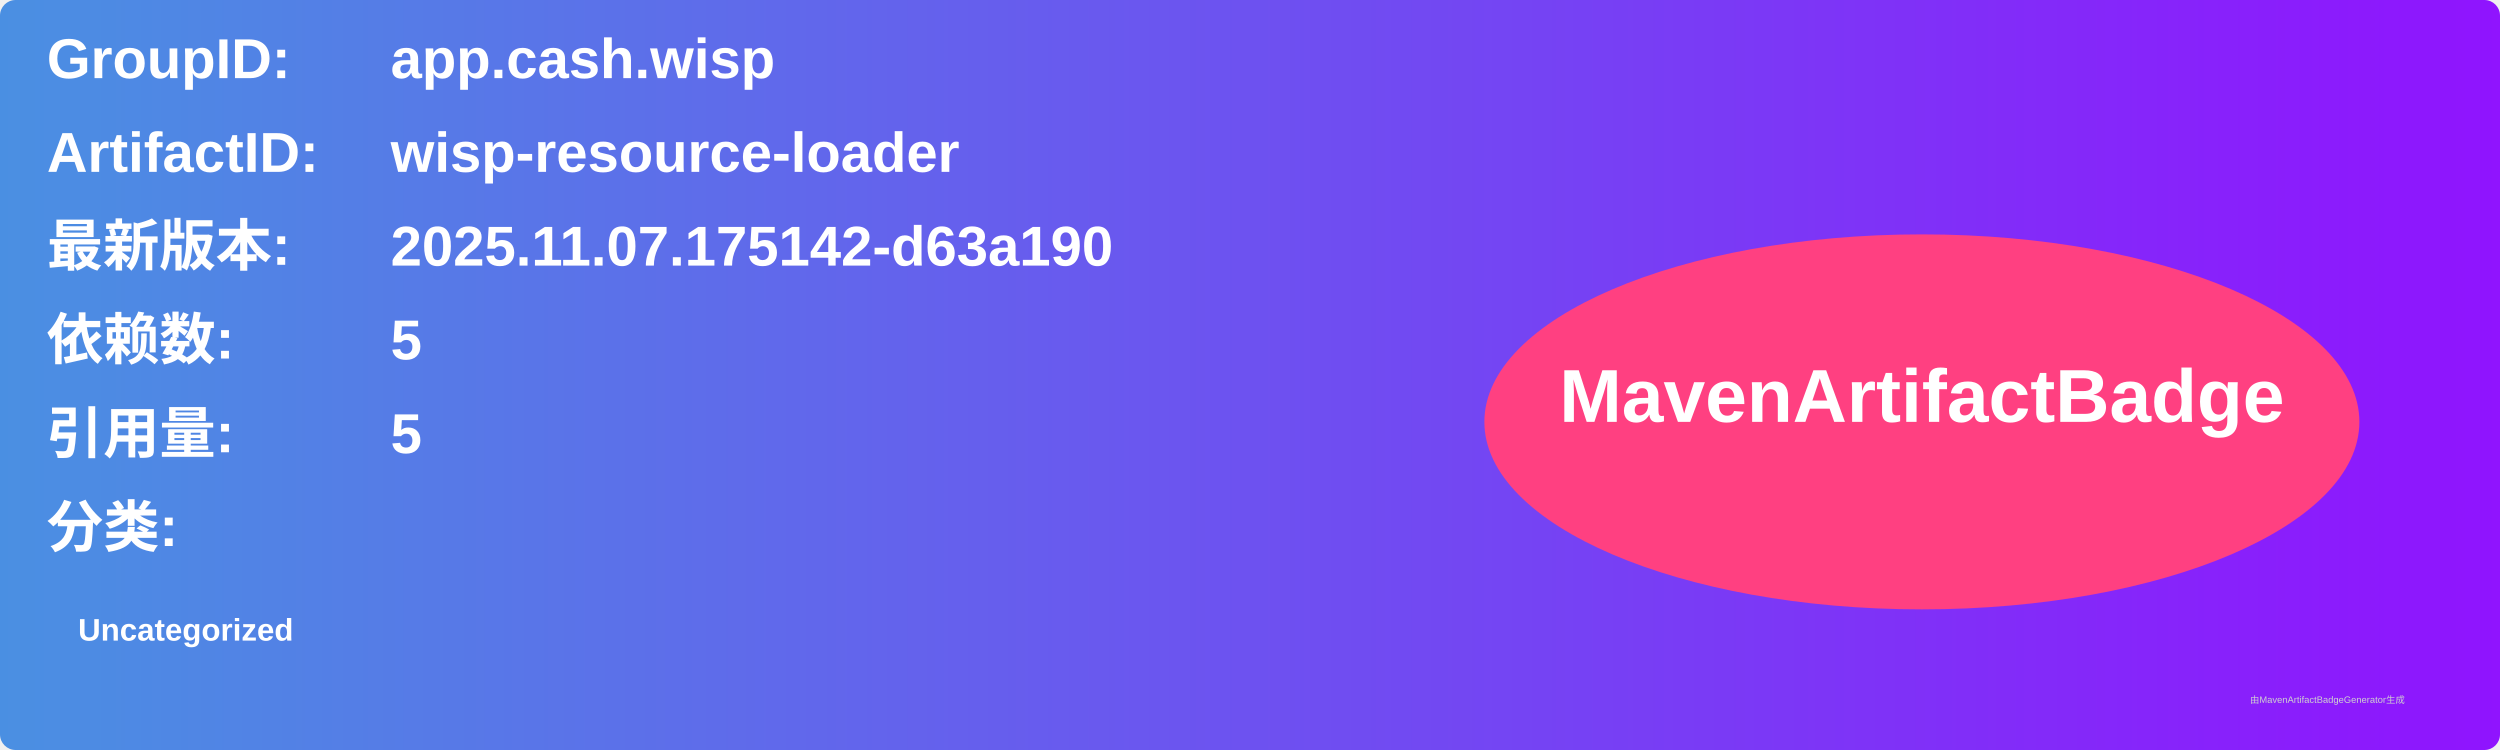
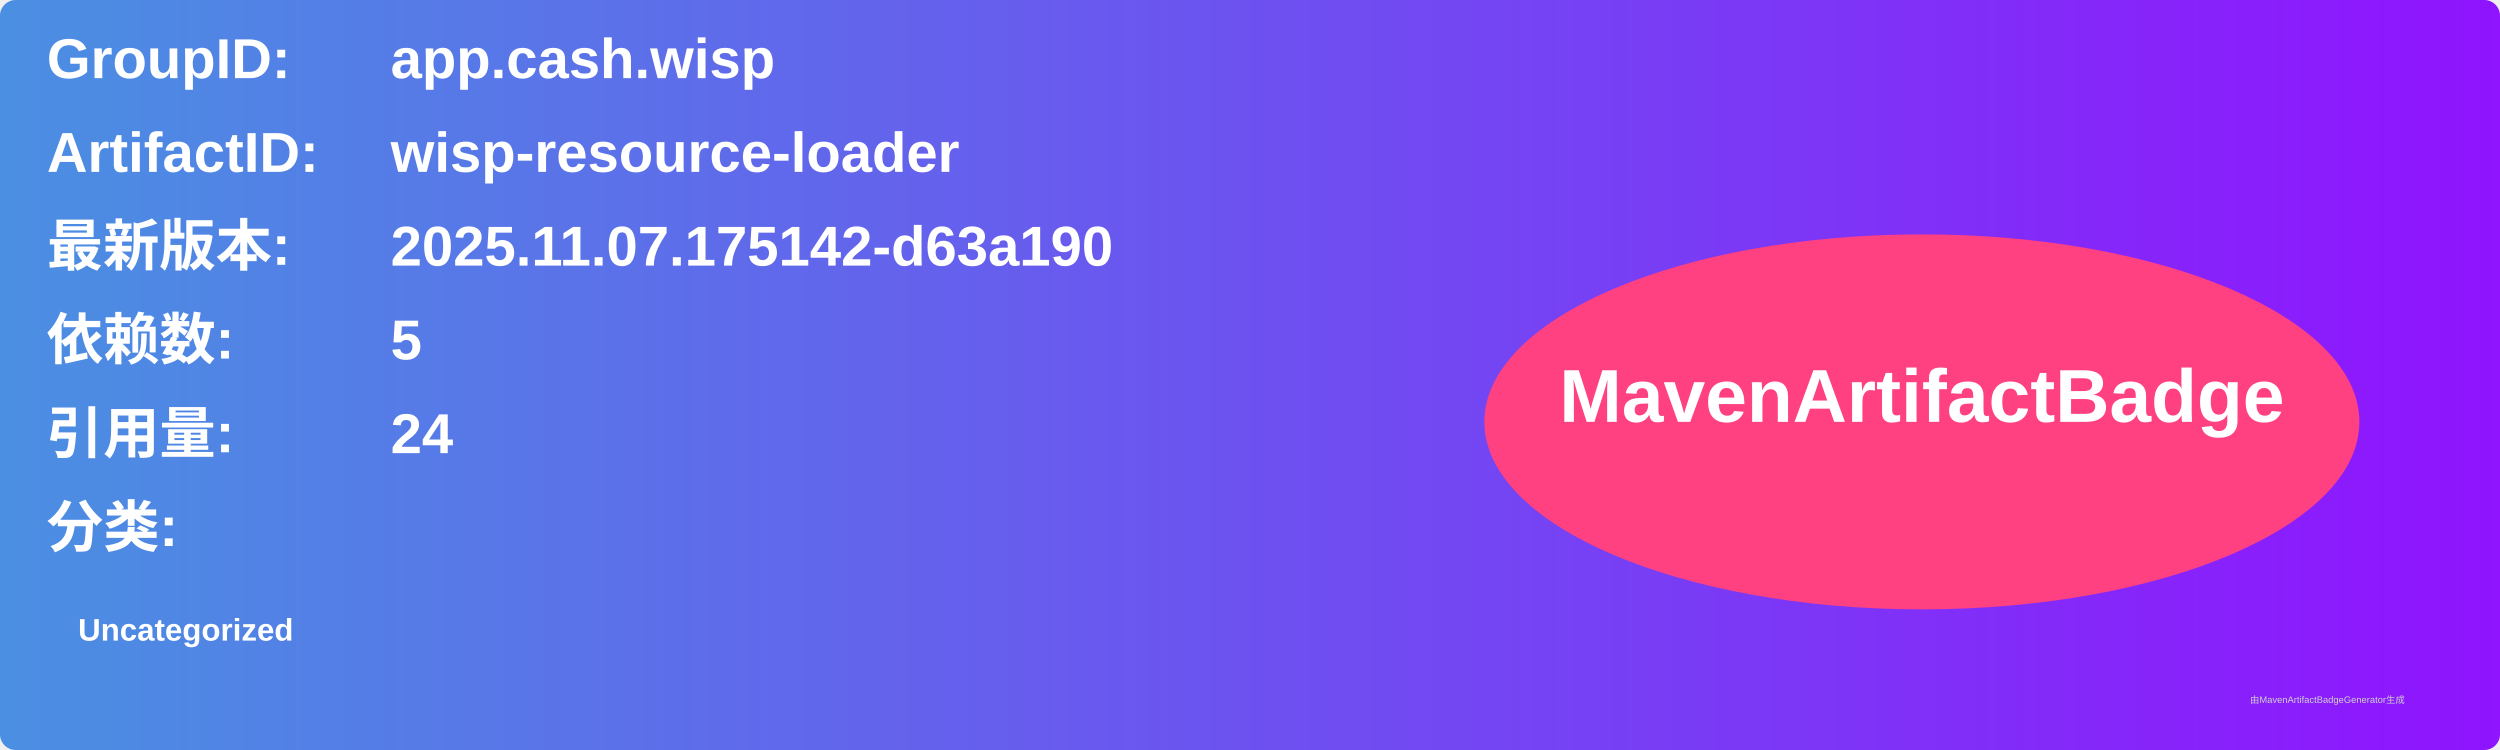
<svg xmlns="http://www.w3.org/2000/svg" width="800" height="240" viewBox="0 0 800 240">
  <linearGradient id="grad" x1="0%" y1="0%" x2="100%" y2="0%">
    <stop offset="0%" stop-color="#4a90e2" />
    <stop offset="100%" stop-color="#9013fe" />
  </linearGradient>
  <rect width="100%" height="100%" rx="5" ry="5" fill="url(#grad)" />
  <g transform="translate(15, 15)">
    <text x="0" y="10" font-family="Arial" font-size="18" fill="white" font-weight="bold" width="260">GroupID:</text>
    <text x="110" y="10" font-family="Arial" font-size="18" fill="white" font-weight="bold" width="460">app.cash.wisp</text>
    <text x="0" y="40" font-family="Arial" font-size="18" fill="white" font-weight="bold" width="260">ArtifactID:</text>
    <text x="110" y="40" font-family="Arial" font-size="18" fill="white" font-weight="bold" width="460">wisp-resource-loader</text>
    <text x="0" y="70" font-family="Arial" font-size="18" fill="white" font-weight="bold">最新版本:</text>
    <text x="110" y="70" font-family="Arial" font-size="18" fill="white" font-weight="bold">
      <tspan font-weight="bold">2025.11.07.175142-d63a190</tspan>
    </text>
    <text x="0" y="100" font-family="Arial" font-size="18" fill="white" font-weight="bold">依赖数: </text>
    <text x="110" y="100" font-family="Arial" font-size="18" fill="white">
      <tspan font-weight="bold">5</tspan>
    </text>
    <text x="0" y="130" font-family="Arial" font-size="18" fill="white" font-weight="bold">引用量: </text>
    <text x="110" y="130" font-family="Arial" font-size="18" fill="white">
-       <tspan font-weight="bold">5</tspan>
+       <tspan font-weight="bold">24</tspan>
    </text>
    <text x="0" y="160" font-family="Arial" font-size="18" fill="white" font-weight="bold">分类:</text>
    <text x="10" y="190" font-family="Arial" font-size="10" fill="white">
      <tspan font-weight="bold">Uncategorized</tspan>
    </text>
    <ellipse cx="600" cy="120" rx="140" ry="60" fill="#ff4081" />
    <text x="600" y="120" text-anchor="middle" font-family="Arial" font-size="24" fill="white" font-weight="bold">MavenArtifactBadge</text>
  </g>
  <text x="720" y="225" font-family="Arial" font-size="3" fill="#d0d0d0">由MavenArtifactBadgeGenerator生成</text>
</svg>
